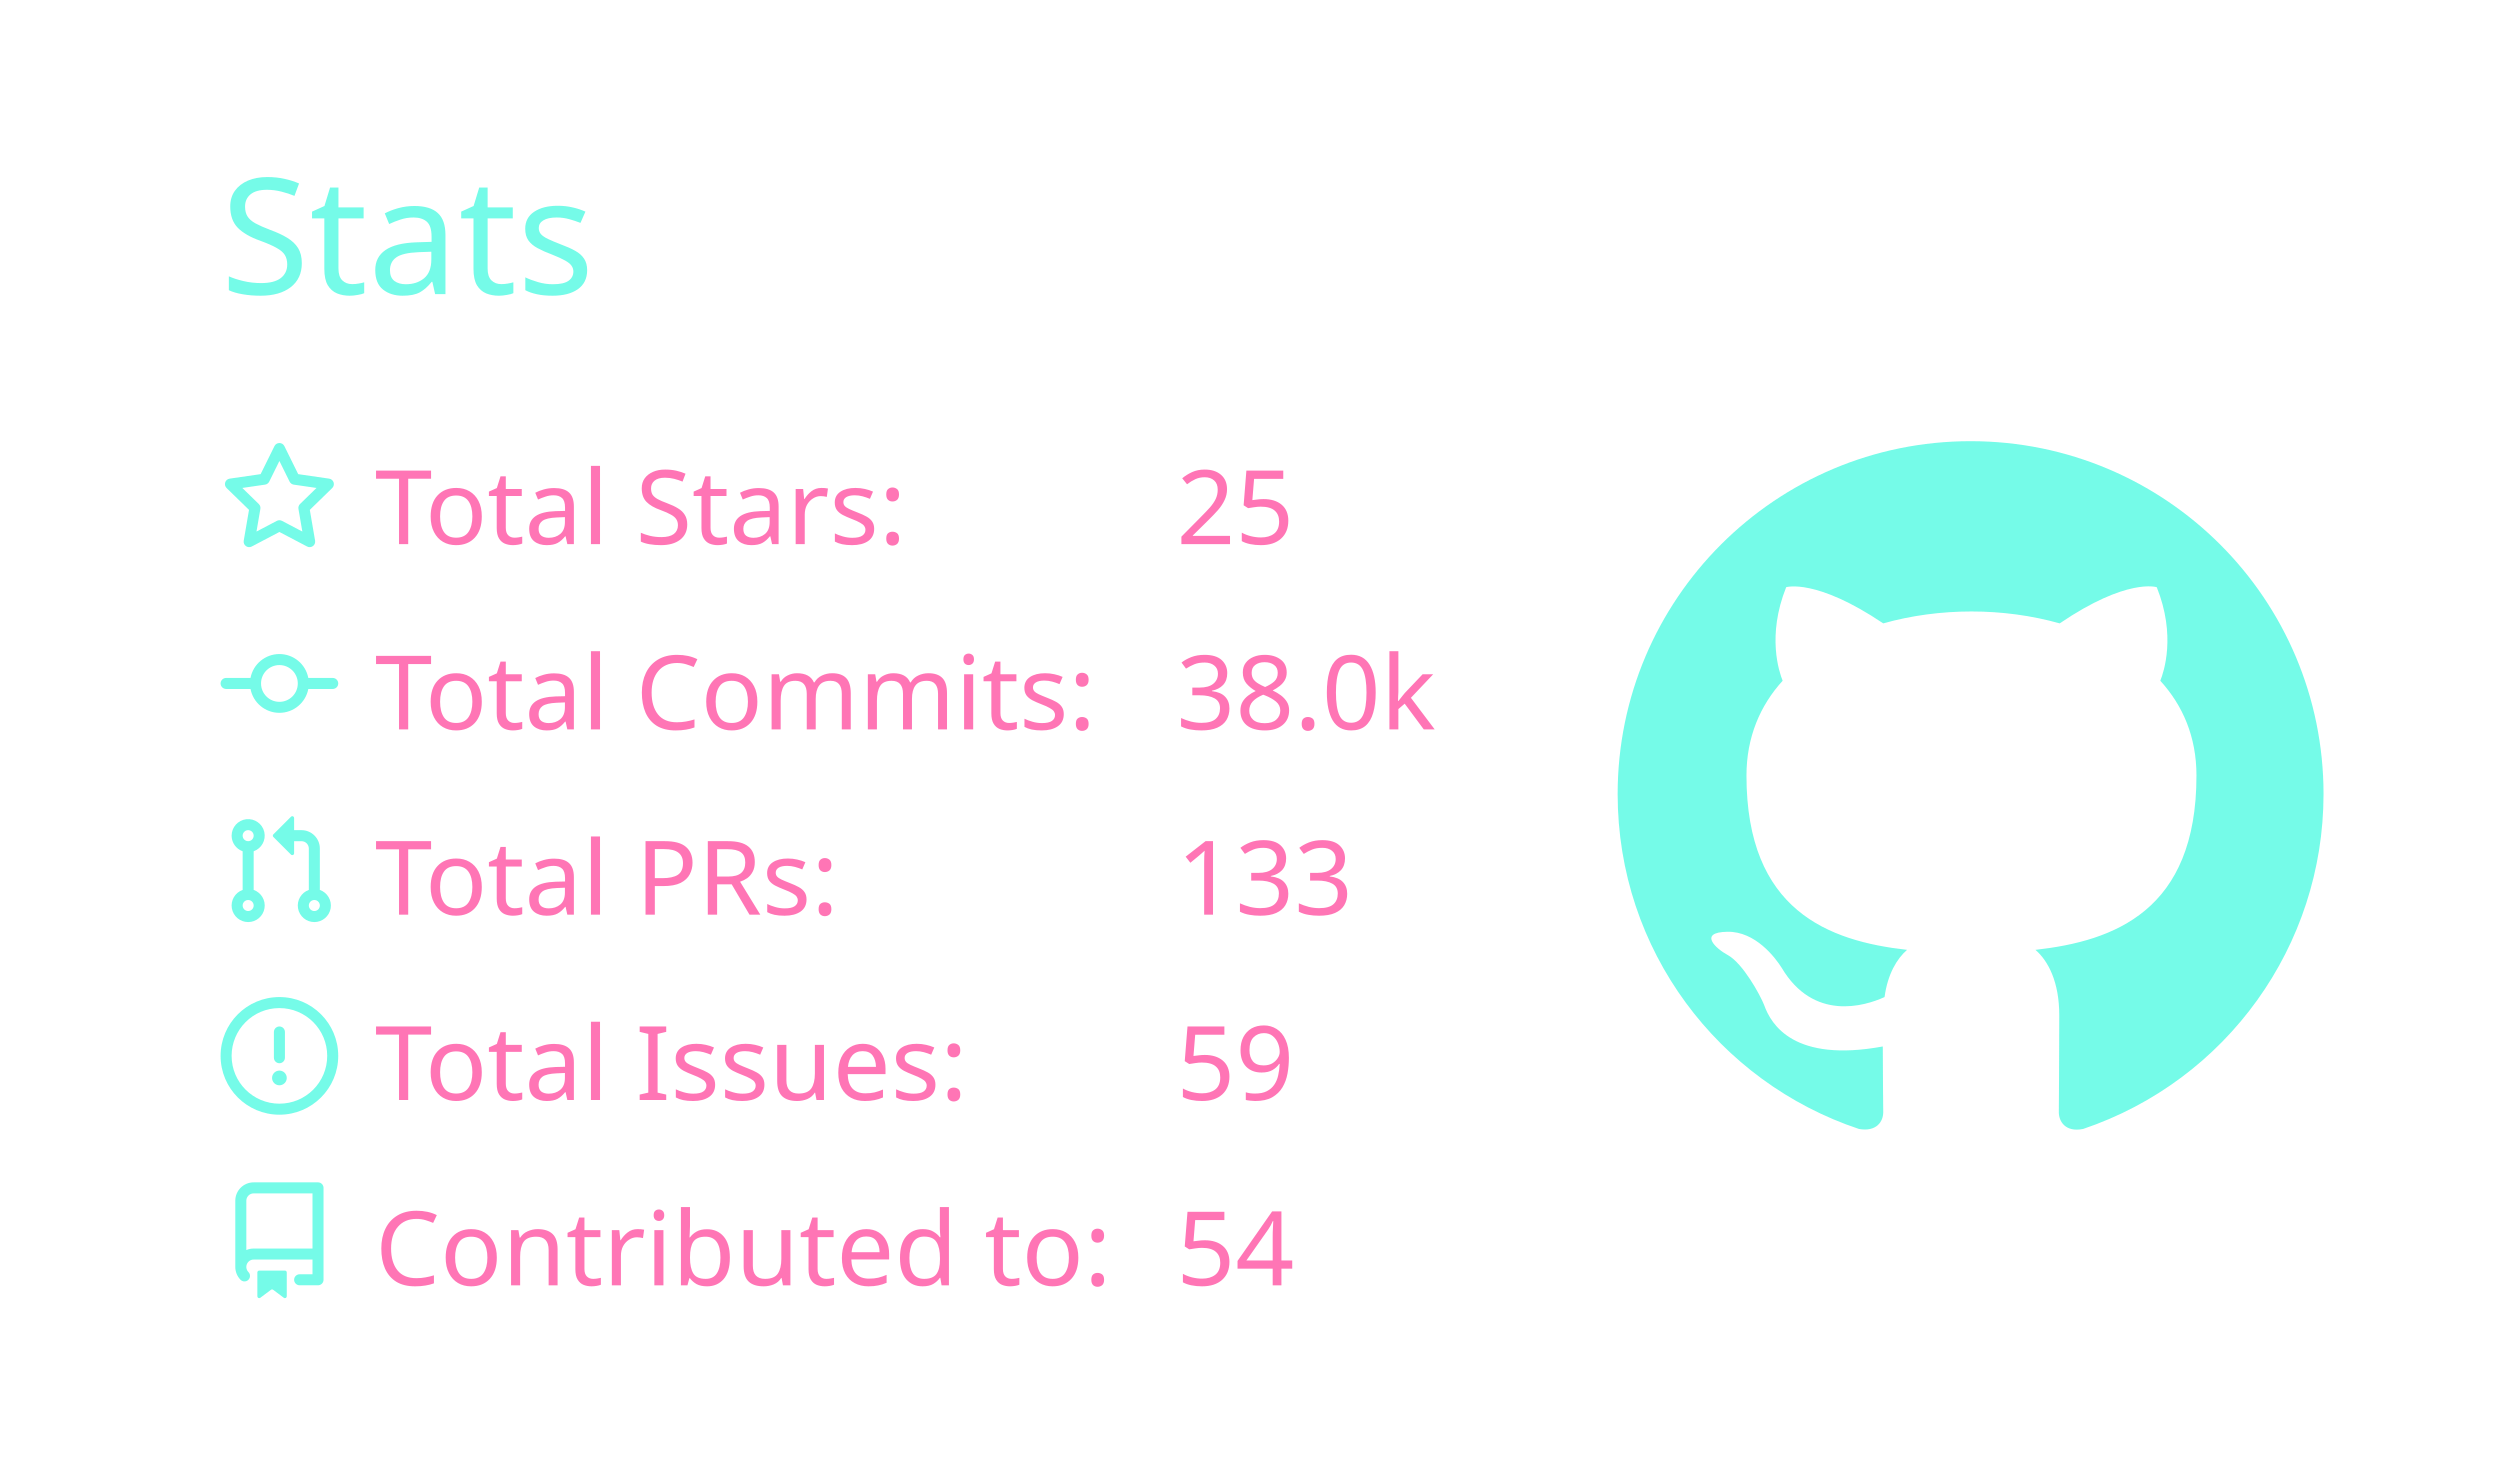
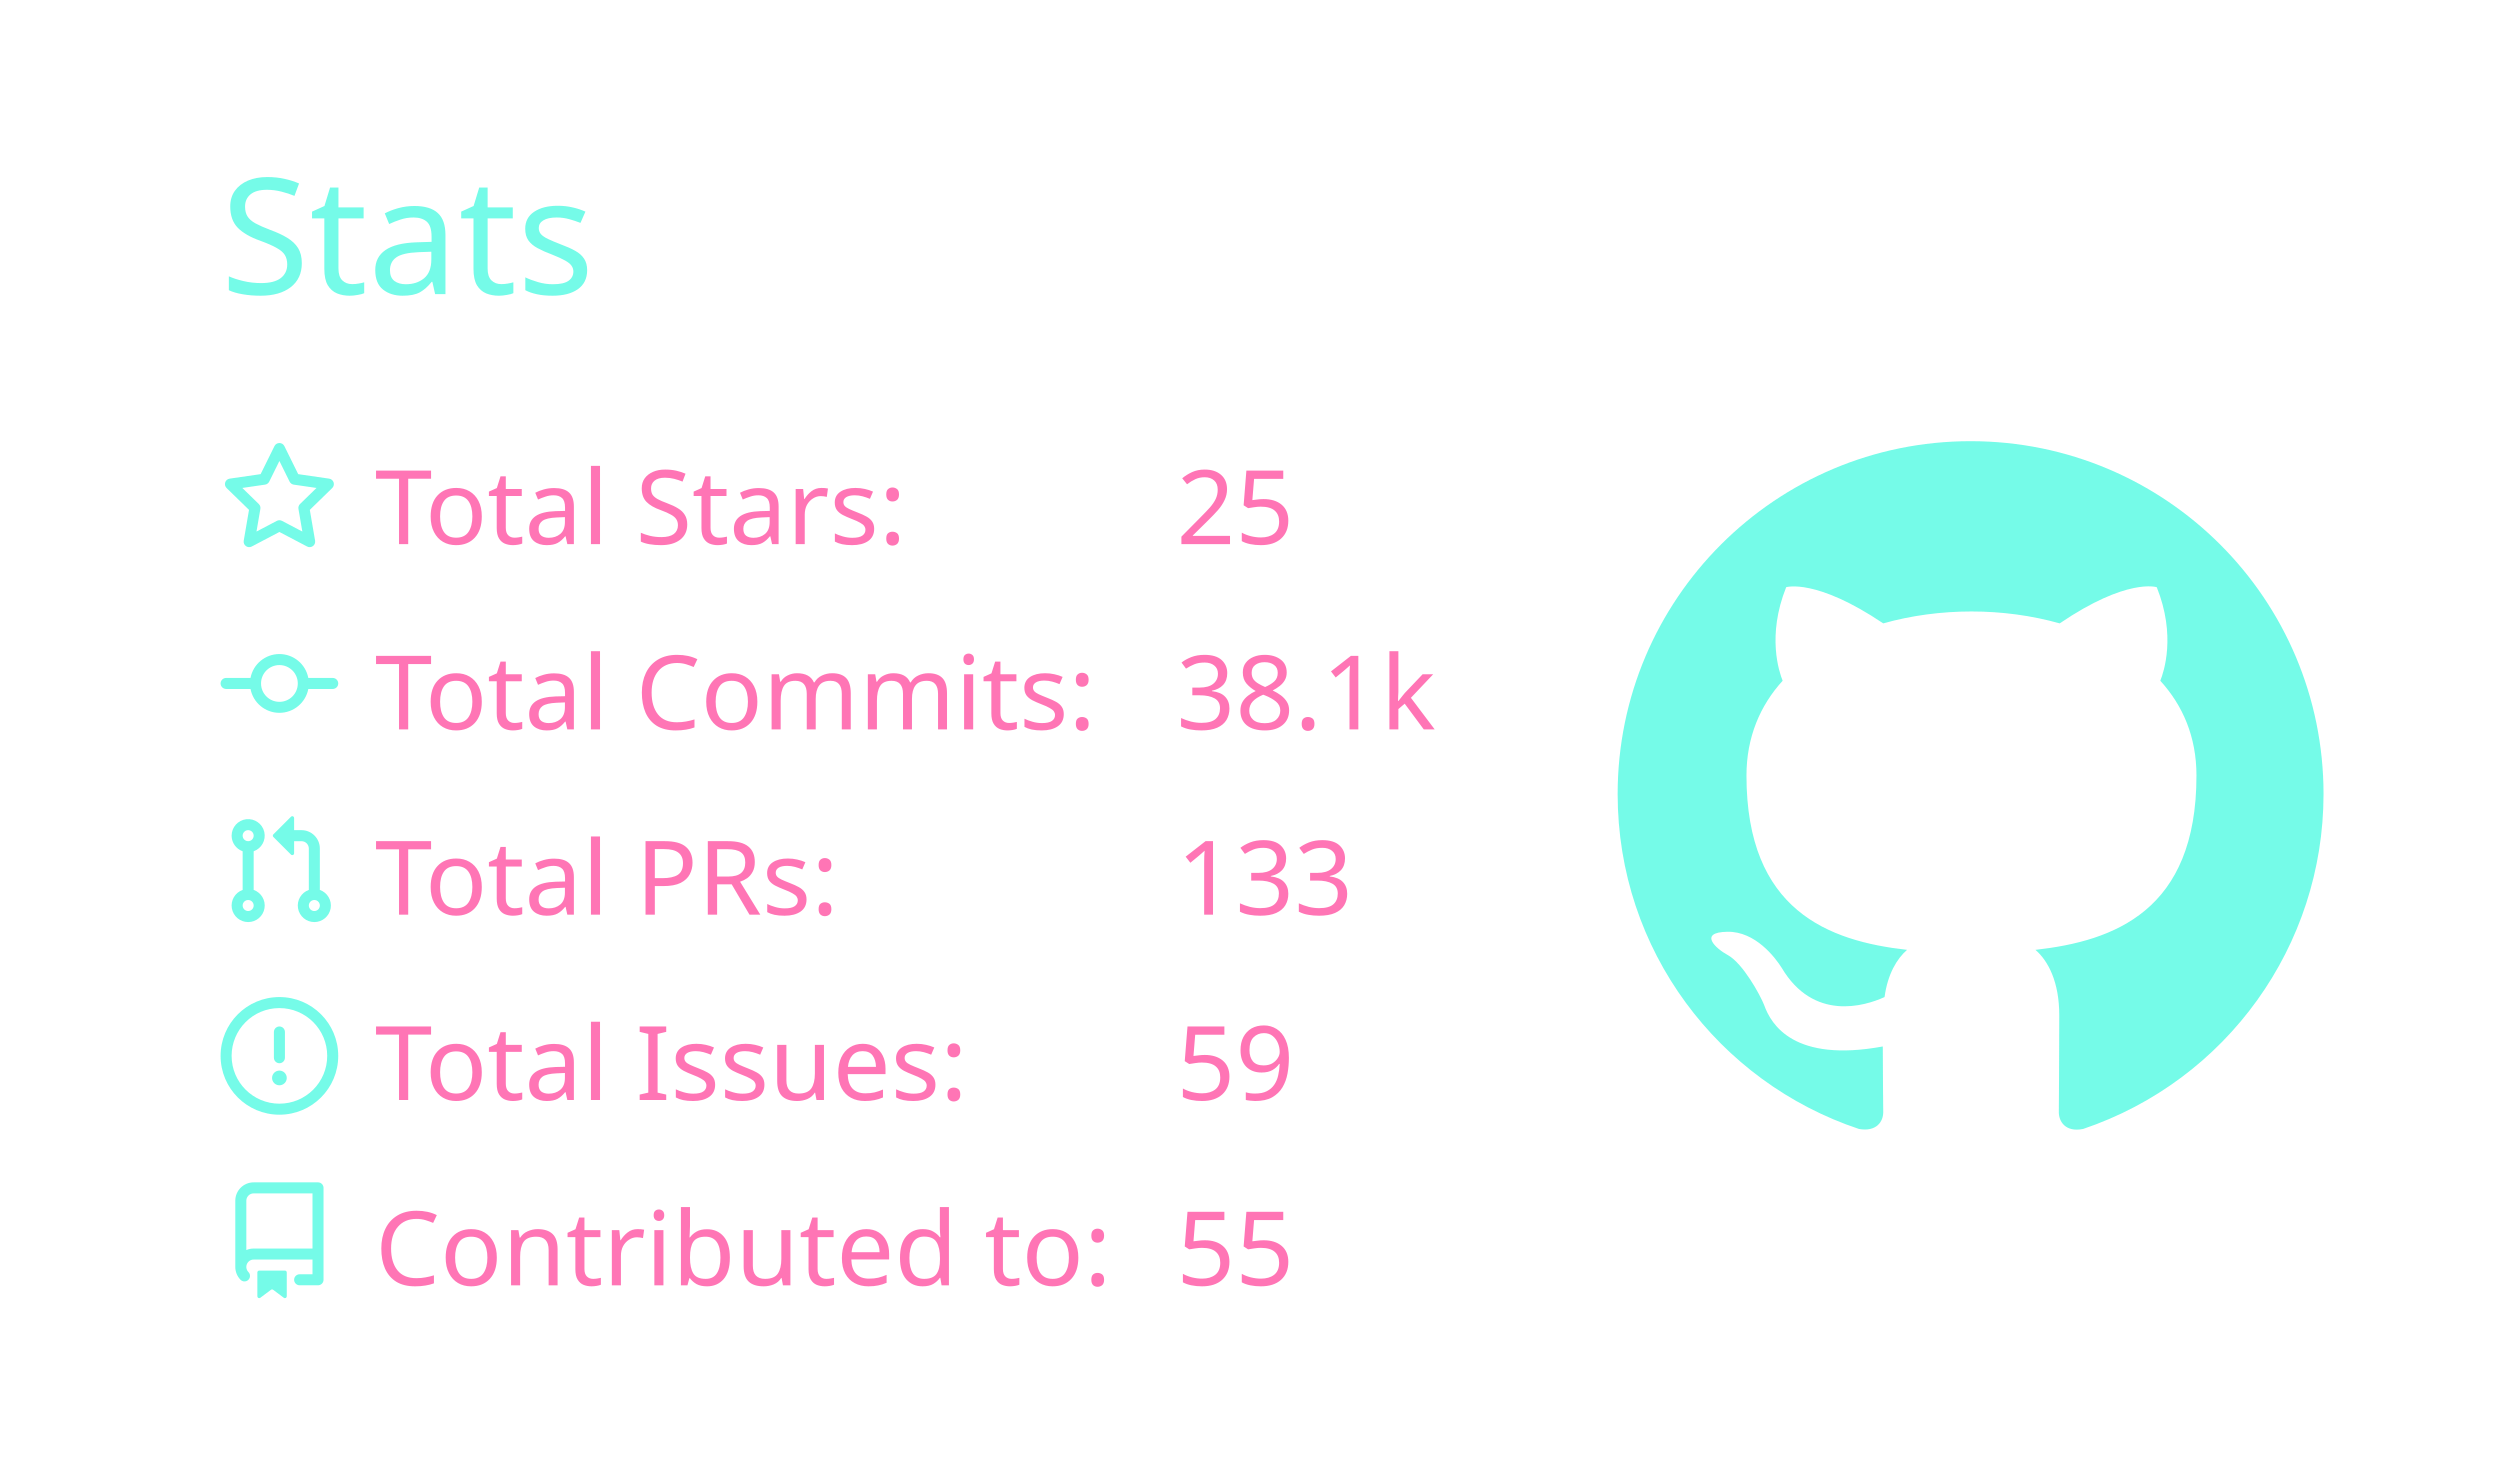
<svg xmlns="http://www.w3.org/2000/svg" width="340" height="200" viewBox="0 0 340 200">
  <style>* {
          font-family: 'Segoe UI', Ubuntu, "Helvetica Neue", Sans-Serif
        }</style>
  <g class="gpsc-root">
    <rect x="1" y="1" rx="5" ry="5" height="99%" width="99.412%" stroke="#000000" stroke-width="1" fill="#ffffff00" stroke-opacity="0" />
    <text x="30" y="40" class="gpsc-item" style="--gpsc-i: 0; font-size: 22px; fill: #19f9d899;">Stats</text>
    <g transform="translate(0,40)">
      <g transform="translate(30,20)">
        <g class="gpsc-item" style="--gpsc-i: 0;">
          <g transform="translate(0,0)" width="14" height="14" fill="#19f9d899">
            <path fill-rule="evenodd" d="M8 .25a.75.75 0 01.673.418l1.882 3.815 4.21.612a.75.75 0 01.416 1.279l-3.046 2.97.719 4.192a.75.75 0 01-1.088.791L8 12.347l-3.766 1.98a.75.75 0 01-1.088-.79l.72-4.194L.818 6.374a.75.75 0 01.416-1.28l4.21-.611L7.327.668A.75.75 0 018 .25zm0 2.445L6.615 5.5a.75.75 0 01-.564.41l-3.097.45 2.24 2.184a.75.75 0 01.216.664l-.528 3.084 2.769-1.456a.75.75 0 01.698 0l2.77 1.456-.53-3.084a.75.75 0 01.216-.664l2.24-2.183-3.096-.45a.75.75 0 01-.564-.41L8 2.694v.001z" />
          </g>
        </g>
        <g class="gpsc-item" style="--gpsc-i: 1;">
          <g transform="translate(0,25.2)" width="14" height="14" fill="#19f9d899">
            <path fill-rule="evenodd" d="M10.5 7.75a2.5 2.5 0 11-5 0 2.5 2.5 0 015 0zm1.43.75a4.002 4.002 0 01-7.86 0H.75a.75.75 0 110-1.5h3.32a4.001 4.001 0 017.86 0h3.32a.75.75 0 110 1.5h-3.32z" />
          </g>
        </g>
        <g class="gpsc-item" style="--gpsc-i: 2;">
          <g transform="translate(0,50.4)" width="14" height="14" fill="#19f9d899">
            <path fill-rule="evenodd" d="M7.177 3.073L9.573.677A.25.25 0 0110 .854v4.792a.25.25 0 01-.427.177L7.177 3.427a.25.25 0 010-.354zM3.75 2.5a.75.75 0 100 1.5.75.75 0 000-1.5zm-2.25.75a2.25 2.25 0 113 2.122v5.256a2.251 2.251 0 11-1.5 0V5.372A2.25 2.25 0 011.5 3.25zM11 2.5h-1V4h1a1 1 0 011 1v5.628a2.251 2.251 0 101.5 0V5A2.5 2.5 0 0011 2.5zm1 10.25a.75.75 0 111.5 0 .75.75 0 01-1.5 0zM3.75 12a.75.75 0 100 1.5.75.75 0 000-1.5z" />
          </g>
        </g>
        <g class="gpsc-item" style="--gpsc-i: 3;">
          <g transform="translate(0,75.6)" width="14" height="14" fill="#19f9d899">
            <path fill-rule="evenodd" d="M8 1.5a6.5 6.5 0 100 13 6.5 6.5 0 000-13zM0 8a8 8 0 1116 0A8 8 0 010 8zm9 3a1 1 0 11-2 0 1 1 0 012 0zm-.25-6.25a.75.75 0 00-1.5 0v3.5a.75.75 0 001.5 0v-3.5z" />
          </g>
        </g>
        <g class="gpsc-item" style="--gpsc-i: 4;">
          <g transform="translate(0,100.8)" width="14" height="14" fill="#19f9d899">
            <path fill-rule="evenodd" d="M2 2.5A2.5 2.5 0 014.5 0h8.75a.75.75 0 01.75.75v12.5a.75.75 0 01-.75.75h-2.5a.75.75 0 110-1.5h1.75v-2h-8a1 1 0 00-.714 1.7.75.75 0 01-1.072 1.05A2.495 2.495 0 012 11.5v-9zm10.5-1V9h-8c-.356 0-.694.074-1 .208V2.5a1 1 0 011-1h8zM5 12.25v3.25a.25.25 0 00.4.2l1.45-1.087a.25.25 0 01.3 0L8.6 15.7a.25.25 0 00.4-.2v-3.25a.25.25 0 00-.25-.25h-3.5a.25.25 0 00-.25.25z" />
          </g>
        </g>
        <text x="21" y="14" class="gpsc-item" style="--gpsc-i: 0; fill: #ff75b5; font-size: 14px;">Total Stars:</text>
        <text x="21" y="39.2" class="gpsc-item" style="--gpsc-i: 1; fill: #ff75b5; font-size: 14px;">Total Commits:</text>
        <text x="21" y="64.4" class="gpsc-item" style="--gpsc-i: 2; fill: #ff75b5; font-size: 14px;">Total PRs:</text>
        <text x="21" y="89.6" class="gpsc-item" style="--gpsc-i: 3; fill: #ff75b5; font-size: 14px;">Total Issues:</text>
        <text x="21" y="114.8" class="gpsc-item" style="--gpsc-i: 4; fill: #ff75b5; font-size: 14px;">Contributed to:</text>
        <text x="130" y="14" class="gpsc-item" style="--gpsc-i: 0; fill: #ff75b5; font-size: 14px;">25</text>
-         <text x="130" y="39.2" class="gpsc-item" style="--gpsc-i: 1; fill: #ff75b5; font-size: 14px;">38.0k</text>
+         <text x="130" y="39.2" class="gpsc-item" style="--gpsc-i: 1; fill: #ff75b5; font-size: 14px;">38.1k</text>
        <text x="130" y="64.4" class="gpsc-item" style="--gpsc-i: 2; fill: #ff75b5; font-size: 14px;">133</text>
        <text x="130" y="89.6" class="gpsc-item" style="--gpsc-i: 3; fill: #ff75b5; font-size: 14px;">59</text>
-         <text x="130" y="114.8" class="gpsc-item" style="--gpsc-i: 4; fill: #ff75b5; font-size: 14px;">54</text>
+         <text x="130" y="114.8" class="gpsc-item" style="--gpsc-i: 4; fill: #ff75b5; font-size: 14px;">55</text>
      </g>
      <g transform="translate(220,20)">
        <g transform="scale(6)" style="fill: #19f9d899;">
          <path fill-rule="evenodd" d="M8 0C3.58 0 0 3.58 0 8c0 3.54 2.29 6.53 5.47 7.59.4.07.55-.17.55-.38 0-.19-.01-.82-.01-1.49-2.01.37-2.53-.49-2.69-.94-.09-.23-.48-.94-.82-1.13-.28-.15-.68-.52-.01-.53.63-.01 1.08.58 1.23.82.72 1.21 1.87.87 2.33.66.07-.52.28-.87.51-1.07-1.78-.2-3.64-.89-3.64-3.95 0-.87.31-1.59.82-2.15-.08-.2-.36-1.02.08-2.12 0 0 .67-.21 2.2.82.64-.18 1.32-.27 2-.27.68 0 1.36.09 2 .27 1.53-1.04 2.2-.82 2.2-.82.44 1.1.16 1.92.08 2.12.51.56.82 1.27.82 2.15 0 3.07-1.87 3.75-3.65 3.95.29.25.54.73.54 1.48 0 1.07-.01 1.93-.01 2.2 0 .21.15.46.55.38A8.013 8.013 0 0016 8c0-4.42-3.58-8-8-8z" />
        </g>
      </g>
    </g>
  </g>
</svg>
